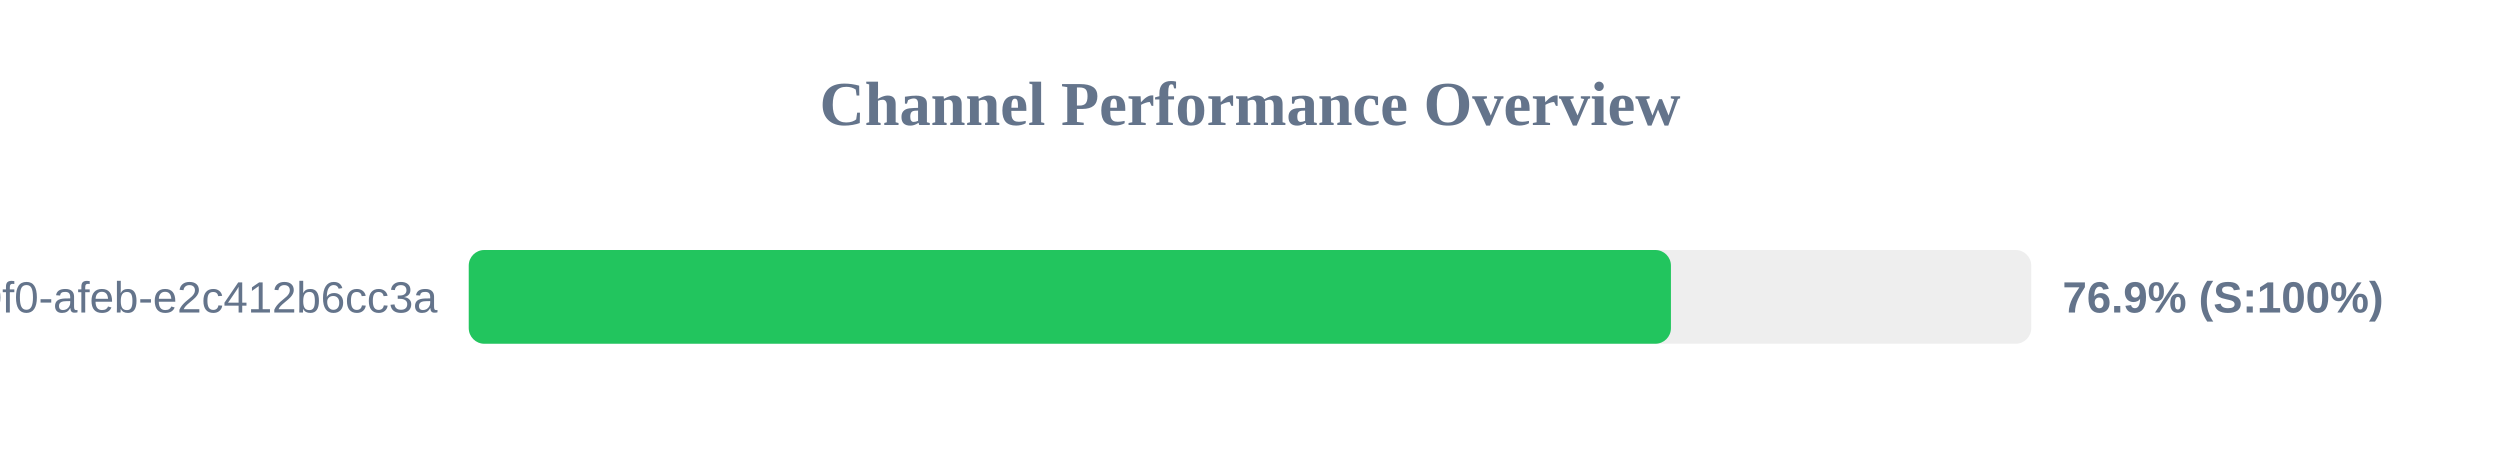
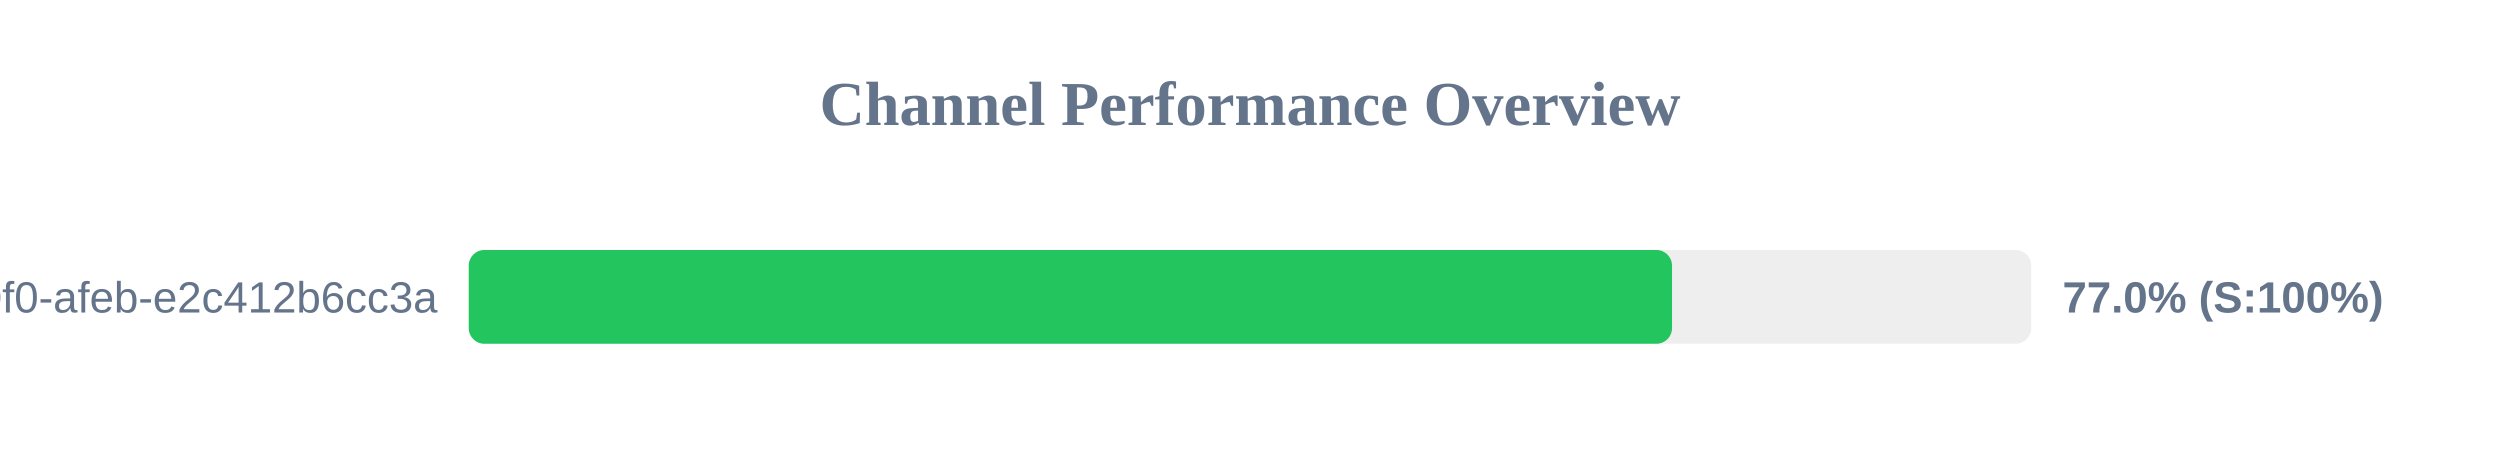
<svg xmlns="http://www.w3.org/2000/svg" width="800" height="150" version="1.1">
  <style>
        .row { font: 14px Arial; fill: #64748b; }
        .score { font: bold 14px Arial; fill: #64748b; }
    </style>
  <text x="400" y="40" text-anchor="middle" font-size="20px" font-weight="bold" fill="#64748b">Channel Performance Overview</text>
  <rect x="150" y="80" width="500" height="30" fill="#eee" rx="5" />
-   <rect x="150" y="80" width="384.7" height="30" fill="#22c55e" rx="5" />
+   <rect x="150" y="80" width="385.05" height="30" fill="#22c55e" rx="5" />
  <text x="140" y="100" text-anchor="end" class="row">?uuid=c6e02cd8-ce11-40f0-afeb-e2c412b6cc3a</text>
-   <text x="660" y="100" text-anchor="start" class="score">76.9% (S:100%)</text>
+   <text x="660" y="100" text-anchor="start" class="score">77.0% (S:100%)</text>
</svg>
